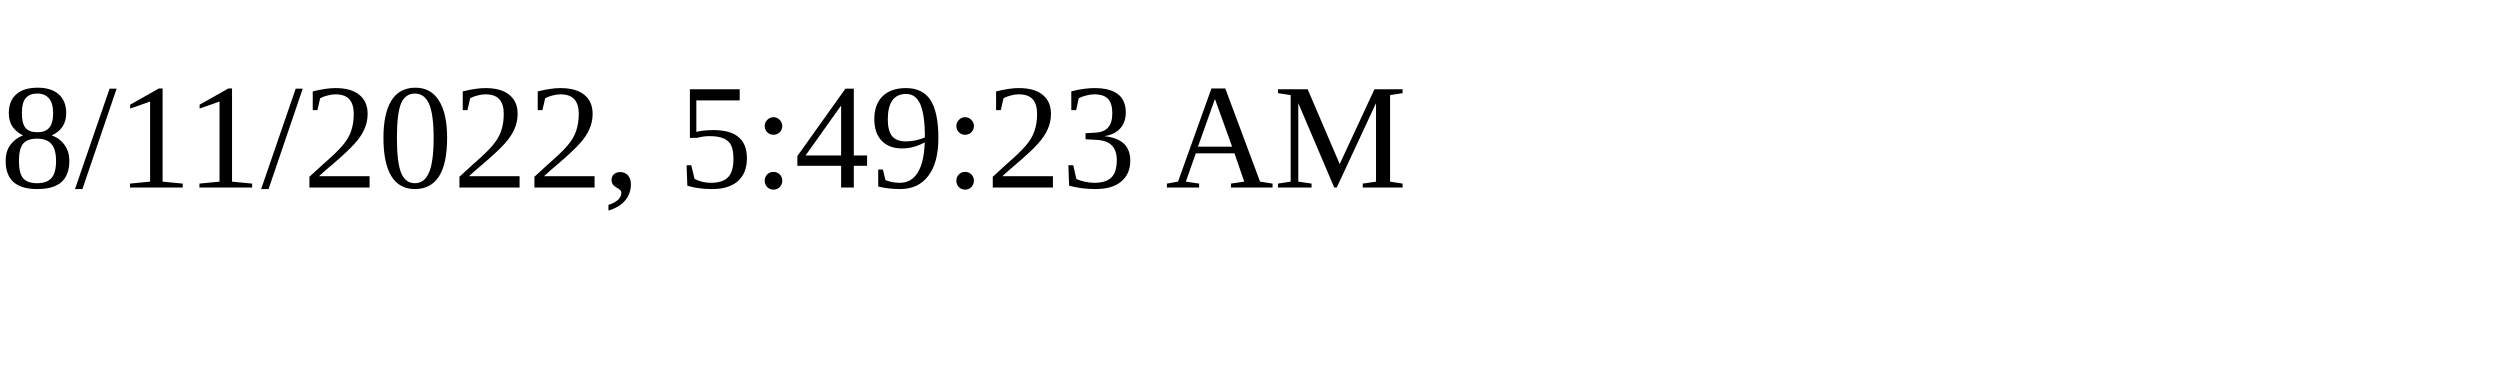
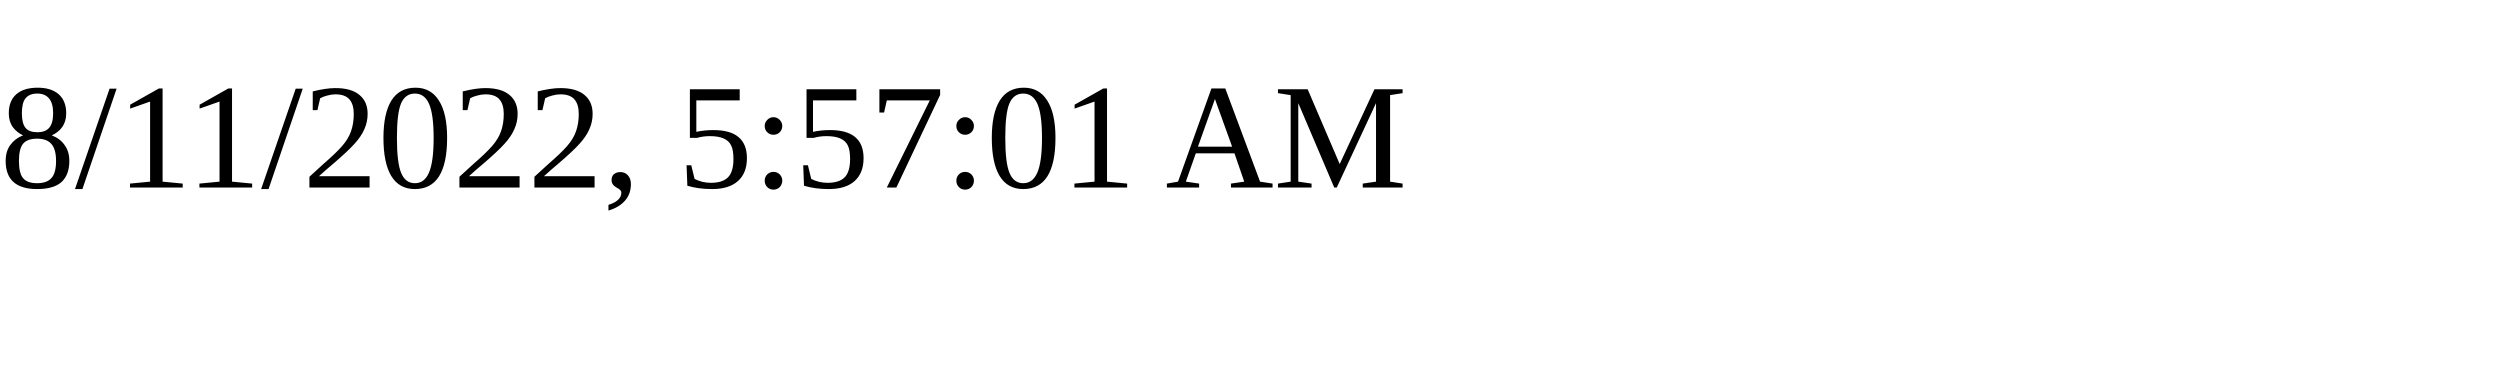
<svg xmlns="http://www.w3.org/2000/svg" height="30" width="200">
-   <text x="0" y="15">8/11/2022, 5:49:23 AM</text>
+   <text x="0" y="15">8/11/2022, 5:57:01 AM</text>
</svg>
